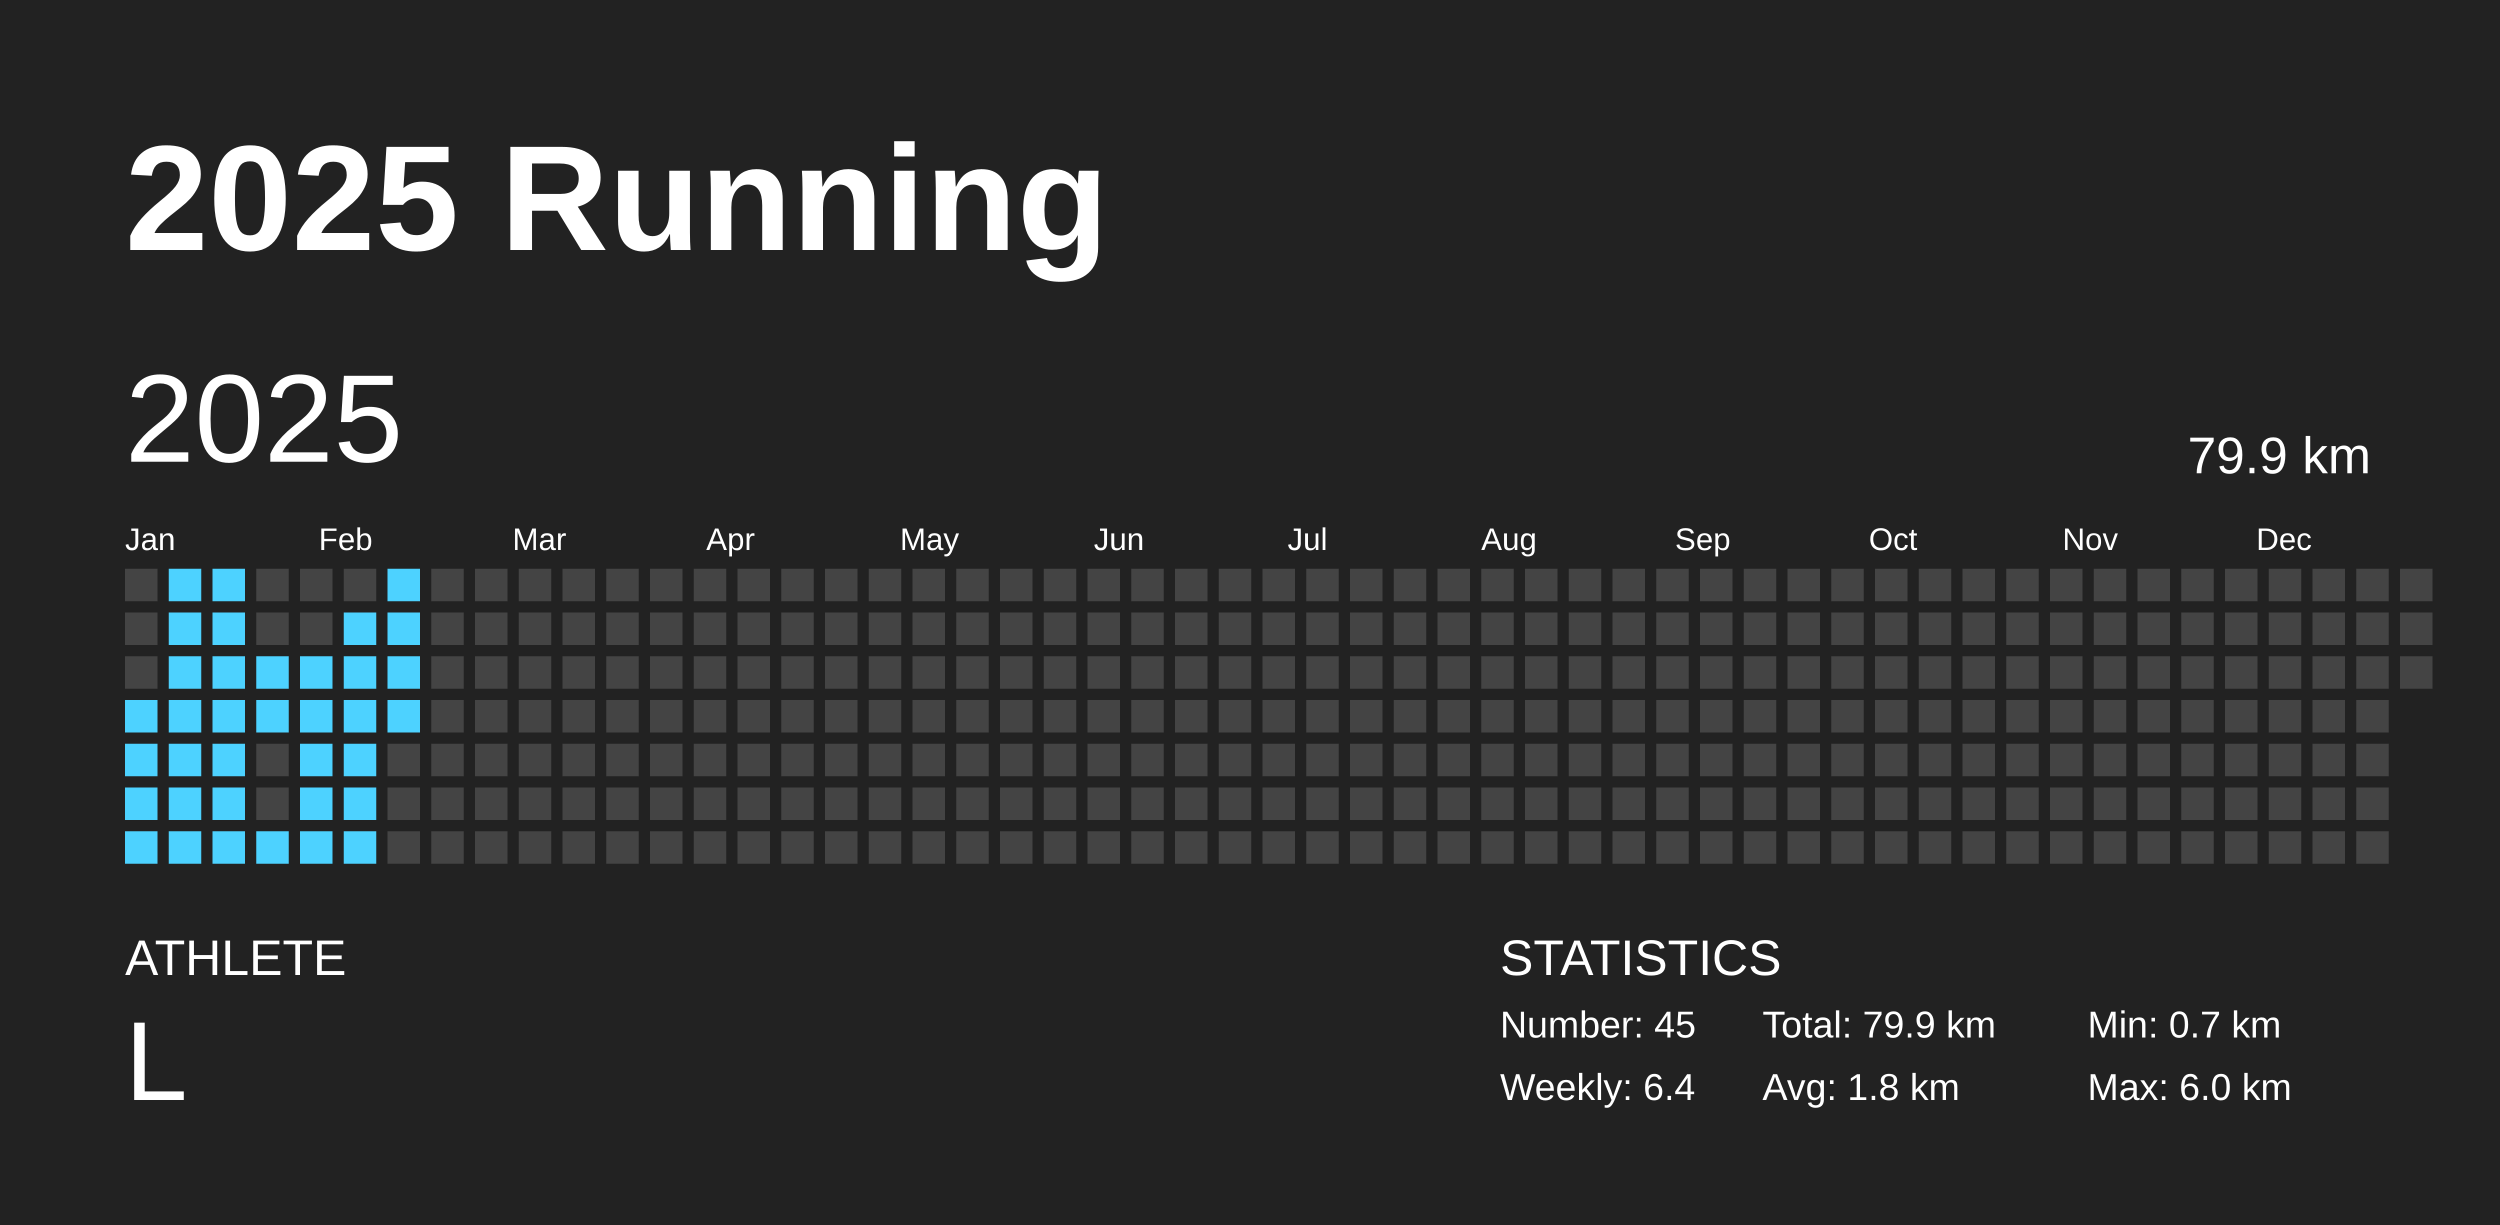
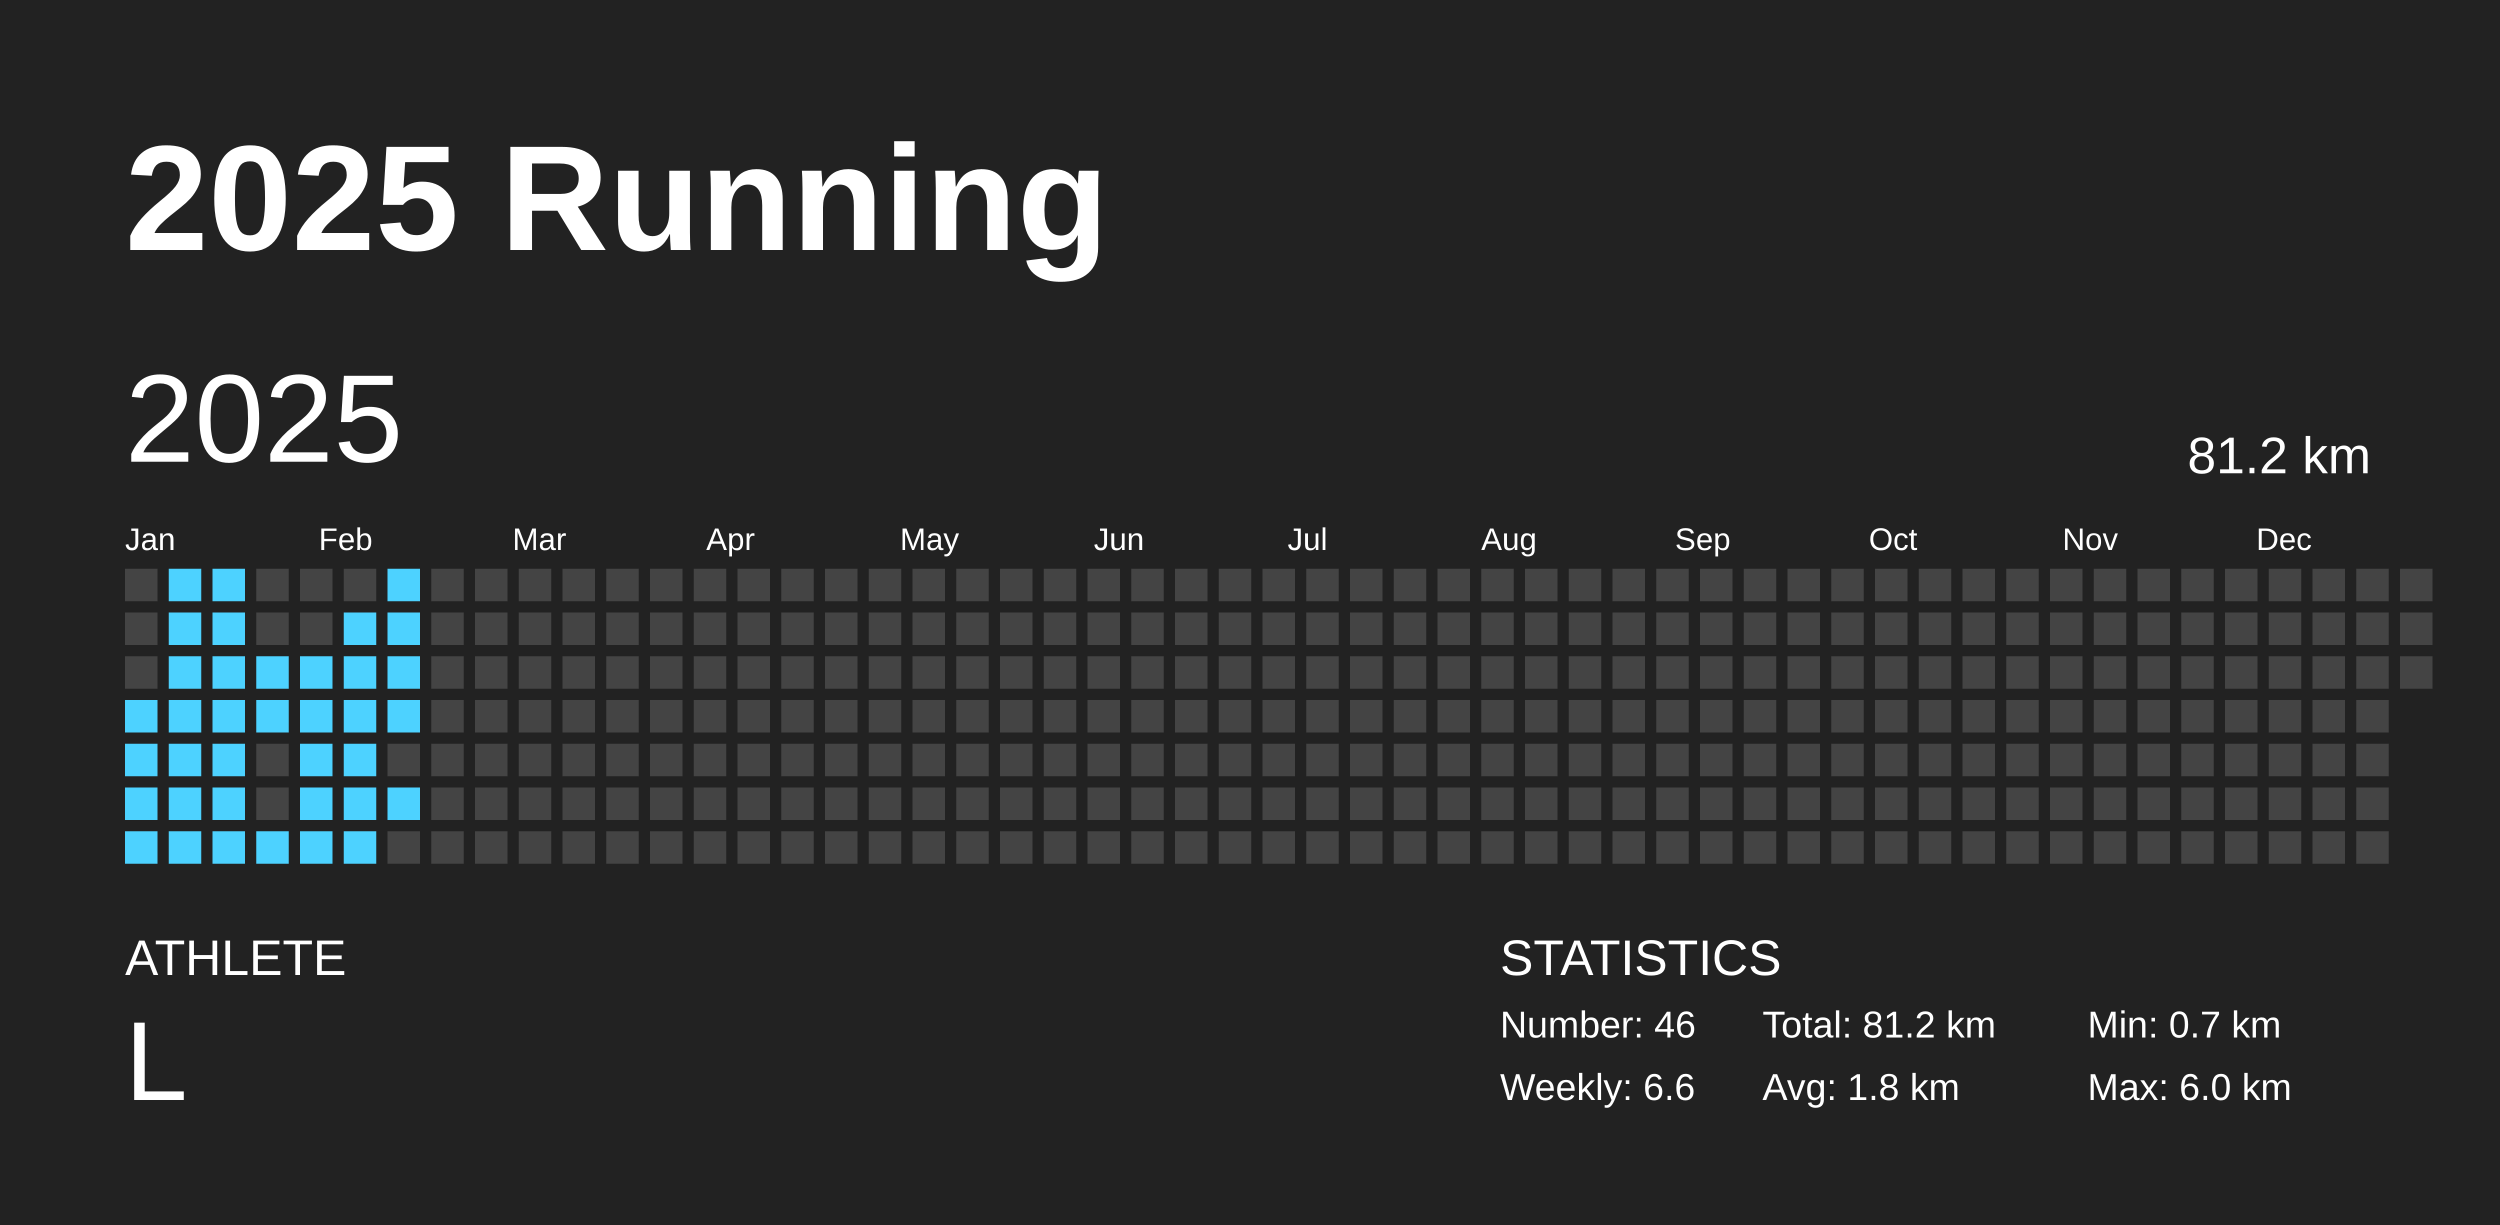
<svg xmlns="http://www.w3.org/2000/svg" baseProfile="full" height="98mm" version="1.1" viewBox="0,0,200,98" width="200mm">
  <defs />
  <rect fill="#222222" height="98" width="200" x="0" y="0" />
  <text fill="#FFFFFF" style="font-size:12px; font-family:Arial; font-weight:bold;" x="10" y="20">2025 Running</text>
  <text fill="#FFFFFF" style="font-size:4px; font-family:Arial" x="10" y="78">ATHLETE</text>
  <text fill="#FFFFFF" style="font-size:9px; font-family:Arial" x="10" y="88">L</text>
  <text fill="#FFFFFF" style="font-size:4px; font-family:Arial" x="120" y="78">STATISTICS</text>
-   <text fill="#FFFFFF" style="font-size:3px; font-family:Arial" x="120" y="83">Number: 45</text>
-   <text fill="#FFFFFF" style="font-size:3px; font-family:Arial" x="120" y="88">Weekly: 6.4</text>
-   <text fill="#FFFFFF" style="font-size:3px; font-family:Arial" x="141" y="83">Total: 79.9 km</text>
+   <text fill="#FFFFFF" style="font-size:3px; font-family:Arial" x="120" y="83">Number: 46</text>
+   <text fill="#FFFFFF" style="font-size:3px; font-family:Arial" x="120" y="88">Weekly: 6.6</text>
+   <text fill="#FFFFFF" style="font-size:3px; font-family:Arial" x="141" y="83">Total: 81.2 km</text>
  <text fill="#FFFFFF" style="font-size:3px; font-family:Arial" x="141" y="88">Avg: 1.8 km</text>
  <text fill="#FFFFFF" style="font-size:3px; font-family:Arial" x="167" y="83">Min: 0.7 km</text>
  <text fill="#FFFFFF" style="font-size:3px; font-family:Arial" x="167" y="88">Max: 6.0 km</text>
  <text dominant-baseline="hanging" fill="#FFFFFF" style="font-size:10.0px; font-family:Arial;" x="10" y="30">2025</text>
-   <text dominant-baseline="hanging" fill="#FFFFFF" style="font-size:4.125px; font-family:Arial;" x="175" y="35">79.9 km</text>
+   <text dominant-baseline="hanging" fill="#FFFFFF" style="font-size:4.125px; font-family:Arial;" x="175" y="35">81.2 km</text>
  <text fill="#FFFFFF" style="font-size:2.5px; font-family:Arial" x="10.0" y="44">Jan</text>
  <text fill="#FFFFFF" style="font-size:2.5px; font-family:Arial" x="25.5" y="44">Feb</text>
  <text fill="#FFFFFF" style="font-size:2.5px; font-family:Arial" x="41.0" y="44">Mar</text>
  <text fill="#FFFFFF" style="font-size:2.5px; font-family:Arial" x="56.5" y="44">Apr</text>
  <text fill="#FFFFFF" style="font-size:2.5px; font-family:Arial" x="72.0" y="44">May</text>
  <text fill="#FFFFFF" style="font-size:2.5px; font-family:Arial" x="87.5" y="44">Jun</text>
  <text fill="#FFFFFF" style="font-size:2.5px; font-family:Arial" x="103.0" y="44">Jul</text>
  <text fill="#FFFFFF" style="font-size:2.5px; font-family:Arial" x="118.5" y="44">Aug</text>
  <text fill="#FFFFFF" style="font-size:2.5px; font-family:Arial" x="134.0" y="44">Sep</text>
  <text fill="#FFFFFF" style="font-size:2.5px; font-family:Arial" x="149.5" y="44">Oct</text>
  <text fill="#FFFFFF" style="font-size:2.5px; font-family:Arial" x="165.0" y="44">Nov</text>
  <text fill="#FFFFFF" style="font-size:2.5px; font-family:Arial" x="180.5" y="44">Dec</text>
  <rect fill="#444444" height="2.6" width="2.6" x="10.0" y="45.5" />
  <rect fill="#444444" height="2.6" width="2.6" x="10.0" y="49.0" />
  <rect fill="#444444" height="2.6" width="2.6" x="10.0" y="52.5" />
  <rect fill="#4dd2ff" height="2.6" width="2.6" x="10.0" y="56.0" />
  <rect fill="#4dd2ff" height="2.6" width="2.6" x="10.0" y="59.5" />
  <rect fill="#4dd2ff" height="2.6" width="2.6" x="10.0" y="63.0" />
  <rect fill="#4dd2ff" height="2.6" width="2.6" x="10.0" y="66.5" />
  <rect fill="#4dd2ff" height="2.6" width="2.6" x="13.5" y="45.5" />
  <rect fill="#4dd2ff" height="2.6" width="2.6" x="13.5" y="49.0" />
  <rect fill="#4dd2ff" height="2.6" width="2.6" x="13.5" y="52.5" />
  <rect fill="#4dd2ff" height="2.6" width="2.6" x="13.5" y="56.0" />
  <rect fill="#4dd2ff" height="2.6" width="2.6" x="13.5" y="59.5" />
  <rect fill="#4dd2ff" height="2.6" width="2.6" x="13.5" y="63.0" />
  <rect fill="#4dd2ff" height="2.6" width="2.6" x="13.5" y="66.5" />
  <rect fill="#4dd2ff" height="2.6" width="2.6" x="17.0" y="45.5" />
  <rect fill="#4dd2ff" height="2.6" width="2.6" x="17.0" y="49.0" />
  <rect fill="#4dd2ff" height="2.6" width="2.6" x="17.0" y="52.5" />
  <rect fill="#4dd2ff" height="2.6" width="2.6" x="17.0" y="56.0" />
  <rect fill="#4dd2ff" height="2.6" width="2.6" x="17.0" y="59.5" />
  <rect fill="#4dd2ff" height="2.6" width="2.6" x="17.0" y="63.0" />
  <rect fill="#4dd2ff" height="2.6" width="2.6" x="17.0" y="66.5" />
  <rect fill="#444444" height="2.6" width="2.6" x="20.5" y="45.5" />
  <rect fill="#444444" height="2.6" width="2.6" x="20.5" y="49.0" />
  <rect fill="#4dd2ff" height="2.6" width="2.6" x="20.5" y="52.5" />
  <rect fill="#4dd2ff" height="2.6" width="2.6" x="20.5" y="56.0" />
  <rect fill="#444444" height="2.6" width="2.6" x="20.5" y="59.5" />
  <rect fill="#444444" height="2.6" width="2.6" x="20.5" y="63.0" />
  <rect fill="#4dd2ff" height="2.6" width="2.6" x="20.5" y="66.5" />
  <rect fill="#444444" height="2.6" width="2.6" x="24.0" y="45.5" />
  <rect fill="#444444" height="2.6" width="2.6" x="24.0" y="49.0" />
  <rect fill="#4dd2ff" height="2.6" width="2.6" x="24.0" y="52.5" />
  <rect fill="#4dd2ff" height="2.6" width="2.6" x="24.0" y="56.0" />
  <rect fill="#4dd2ff" height="2.6" width="2.6" x="24.0" y="59.5" />
  <rect fill="#4dd2ff" height="2.6" width="2.6" x="24.0" y="63.0" />
  <rect fill="#4dd2ff" height="2.6" width="2.6" x="24.0" y="66.5" />
  <rect fill="#444444" height="2.6" width="2.6" x="27.5" y="45.5" />
  <rect fill="#4dd2ff" height="2.6" width="2.6" x="27.5" y="49.0" />
  <rect fill="#4dd2ff" height="2.6" width="2.6" x="27.5" y="52.5" />
  <rect fill="#4dd2ff" height="2.6" width="2.6" x="27.5" y="56.0" />
  <rect fill="#4dd2ff" height="2.6" width="2.6" x="27.5" y="59.5" />
  <rect fill="#4dd2ff" height="2.6" width="2.6" x="27.5" y="63.0" />
  <rect fill="#4dd2ff" height="2.6" width="2.6" x="27.5" y="66.5" />
  <rect fill="#4dd2ff" height="2.6" width="2.6" x="31.0" y="45.5" />
  <rect fill="#4dd2ff" height="2.6" width="2.6" x="31.0" y="49.0" />
  <rect fill="#4dd2ff" height="2.6" width="2.6" x="31.0" y="52.5" />
  <rect fill="#4dd2ff" height="2.6" width="2.6" x="31.0" y="56.0" />
  <rect fill="#444444" height="2.6" width="2.6" x="31.0" y="59.5" />
-   <rect fill="#444444" height="2.6" width="2.6" x="31.0" y="63.0" />
+   <rect fill="#4dd2ff" height="2.6" width="2.6" x="31.0" y="63.0" />
  <rect fill="#444444" height="2.6" width="2.6" x="31.0" y="66.5" />
  <rect fill="#444444" height="2.6" width="2.6" x="34.5" y="45.5" />
  <rect fill="#444444" height="2.6" width="2.6" x="34.5" y="49.0" />
  <rect fill="#444444" height="2.6" width="2.6" x="34.5" y="52.5" />
  <rect fill="#444444" height="2.6" width="2.6" x="34.5" y="56.0" />
  <rect fill="#444444" height="2.6" width="2.6" x="34.5" y="59.5" />
  <rect fill="#444444" height="2.6" width="2.6" x="34.5" y="63.0" />
  <rect fill="#444444" height="2.6" width="2.6" x="34.5" y="66.5" />
  <rect fill="#444444" height="2.6" width="2.6" x="38.0" y="45.5" />
  <rect fill="#444444" height="2.6" width="2.6" x="38.0" y="49.0" />
  <rect fill="#444444" height="2.6" width="2.6" x="38.0" y="52.5" />
  <rect fill="#444444" height="2.6" width="2.6" x="38.0" y="56.0" />
  <rect fill="#444444" height="2.6" width="2.6" x="38.0" y="59.5" />
  <rect fill="#444444" height="2.6" width="2.6" x="38.0" y="63.0" />
  <rect fill="#444444" height="2.6" width="2.6" x="38.0" y="66.5" />
  <rect fill="#444444" height="2.6" width="2.6" x="41.5" y="45.5" />
  <rect fill="#444444" height="2.6" width="2.6" x="41.5" y="49.0" />
  <rect fill="#444444" height="2.6" width="2.6" x="41.5" y="52.5" />
  <rect fill="#444444" height="2.6" width="2.6" x="41.5" y="56.0" />
  <rect fill="#444444" height="2.6" width="2.6" x="41.5" y="59.5" />
  <rect fill="#444444" height="2.6" width="2.6" x="41.5" y="63.0" />
  <rect fill="#444444" height="2.6" width="2.6" x="41.5" y="66.5" />
  <rect fill="#444444" height="2.6" width="2.6" x="45.0" y="45.5" />
  <rect fill="#444444" height="2.6" width="2.6" x="45.0" y="49.0" />
  <rect fill="#444444" height="2.6" width="2.6" x="45.0" y="52.5" />
  <rect fill="#444444" height="2.6" width="2.6" x="45.0" y="56.0" />
  <rect fill="#444444" height="2.6" width="2.6" x="45.0" y="59.5" />
  <rect fill="#444444" height="2.6" width="2.6" x="45.0" y="63.0" />
  <rect fill="#444444" height="2.6" width="2.6" x="45.0" y="66.5" />
  <rect fill="#444444" height="2.6" width="2.6" x="48.5" y="45.5" />
  <rect fill="#444444" height="2.6" width="2.6" x="48.5" y="49.0" />
  <rect fill="#444444" height="2.6" width="2.6" x="48.5" y="52.5" />
  <rect fill="#444444" height="2.6" width="2.6" x="48.5" y="56.0" />
  <rect fill="#444444" height="2.6" width="2.6" x="48.5" y="59.5" />
  <rect fill="#444444" height="2.6" width="2.6" x="48.5" y="63.0" />
  <rect fill="#444444" height="2.6" width="2.6" x="48.5" y="66.5" />
  <rect fill="#444444" height="2.6" width="2.6" x="52.0" y="45.5" />
  <rect fill="#444444" height="2.6" width="2.6" x="52.0" y="49.0" />
  <rect fill="#444444" height="2.6" width="2.6" x="52.0" y="52.5" />
  <rect fill="#444444" height="2.6" width="2.6" x="52.0" y="56.0" />
  <rect fill="#444444" height="2.6" width="2.6" x="52.0" y="59.5" />
  <rect fill="#444444" height="2.6" width="2.6" x="52.0" y="63.0" />
  <rect fill="#444444" height="2.6" width="2.6" x="52.0" y="66.5" />
  <rect fill="#444444" height="2.6" width="2.6" x="55.5" y="45.5" />
  <rect fill="#444444" height="2.6" width="2.6" x="55.5" y="49.0" />
  <rect fill="#444444" height="2.6" width="2.6" x="55.5" y="52.5" />
  <rect fill="#444444" height="2.6" width="2.6" x="55.5" y="56.0" />
  <rect fill="#444444" height="2.6" width="2.6" x="55.5" y="59.5" />
  <rect fill="#444444" height="2.6" width="2.6" x="55.5" y="63.0" />
  <rect fill="#444444" height="2.6" width="2.6" x="55.5" y="66.5" />
  <rect fill="#444444" height="2.6" width="2.6" x="59.0" y="45.5" />
  <rect fill="#444444" height="2.6" width="2.6" x="59.0" y="49.0" />
  <rect fill="#444444" height="2.6" width="2.6" x="59.0" y="52.5" />
  <rect fill="#444444" height="2.6" width="2.6" x="59.0" y="56.0" />
  <rect fill="#444444" height="2.6" width="2.6" x="59.0" y="59.5" />
  <rect fill="#444444" height="2.6" width="2.6" x="59.0" y="63.0" />
  <rect fill="#444444" height="2.6" width="2.6" x="59.0" y="66.5" />
  <rect fill="#444444" height="2.6" width="2.6" x="62.5" y="45.5" />
  <rect fill="#444444" height="2.6" width="2.6" x="62.5" y="49.0" />
  <rect fill="#444444" height="2.6" width="2.6" x="62.5" y="52.5" />
  <rect fill="#444444" height="2.6" width="2.6" x="62.5" y="56.0" />
  <rect fill="#444444" height="2.6" width="2.6" x="62.5" y="59.5" />
  <rect fill="#444444" height="2.6" width="2.6" x="62.5" y="63.0" />
  <rect fill="#444444" height="2.6" width="2.6" x="62.5" y="66.5" />
  <rect fill="#444444" height="2.6" width="2.6" x="66.0" y="45.5" />
  <rect fill="#444444" height="2.6" width="2.6" x="66.0" y="49.0" />
  <rect fill="#444444" height="2.6" width="2.6" x="66.0" y="52.5" />
  <rect fill="#444444" height="2.6" width="2.6" x="66.0" y="56.0" />
  <rect fill="#444444" height="2.6" width="2.6" x="66.0" y="59.5" />
  <rect fill="#444444" height="2.6" width="2.6" x="66.0" y="63.0" />
  <rect fill="#444444" height="2.6" width="2.6" x="66.0" y="66.5" />
  <rect fill="#444444" height="2.6" width="2.6" x="69.5" y="45.5" />
  <rect fill="#444444" height="2.6" width="2.6" x="69.5" y="49.0" />
  <rect fill="#444444" height="2.6" width="2.6" x="69.5" y="52.5" />
  <rect fill="#444444" height="2.6" width="2.6" x="69.5" y="56.0" />
  <rect fill="#444444" height="2.6" width="2.6" x="69.5" y="59.5" />
  <rect fill="#444444" height="2.6" width="2.6" x="69.5" y="63.0" />
  <rect fill="#444444" height="2.6" width="2.6" x="69.5" y="66.5" />
  <rect fill="#444444" height="2.6" width="2.6" x="73.0" y="45.5" />
  <rect fill="#444444" height="2.6" width="2.6" x="73.0" y="49.0" />
  <rect fill="#444444" height="2.6" width="2.6" x="73.0" y="52.5" />
  <rect fill="#444444" height="2.6" width="2.6" x="73.0" y="56.0" />
  <rect fill="#444444" height="2.6" width="2.6" x="73.0" y="59.5" />
  <rect fill="#444444" height="2.6" width="2.6" x="73.0" y="63.0" />
  <rect fill="#444444" height="2.6" width="2.6" x="73.0" y="66.5" />
  <rect fill="#444444" height="2.6" width="2.6" x="76.5" y="45.5" />
  <rect fill="#444444" height="2.6" width="2.6" x="76.5" y="49.0" />
  <rect fill="#444444" height="2.6" width="2.6" x="76.5" y="52.5" />
  <rect fill="#444444" height="2.6" width="2.6" x="76.5" y="56.0" />
  <rect fill="#444444" height="2.6" width="2.6" x="76.5" y="59.5" />
  <rect fill="#444444" height="2.6" width="2.6" x="76.5" y="63.0" />
  <rect fill="#444444" height="2.6" width="2.6" x="76.5" y="66.5" />
  <rect fill="#444444" height="2.6" width="2.6" x="80.0" y="45.5" />
  <rect fill="#444444" height="2.6" width="2.6" x="80.0" y="49.0" />
  <rect fill="#444444" height="2.6" width="2.6" x="80.0" y="52.5" />
  <rect fill="#444444" height="2.6" width="2.6" x="80.0" y="56.0" />
  <rect fill="#444444" height="2.6" width="2.6" x="80.0" y="59.5" />
  <rect fill="#444444" height="2.6" width="2.6" x="80.0" y="63.0" />
  <rect fill="#444444" height="2.6" width="2.6" x="80.0" y="66.5" />
  <rect fill="#444444" height="2.6" width="2.6" x="83.5" y="45.5" />
  <rect fill="#444444" height="2.6" width="2.6" x="83.5" y="49.0" />
  <rect fill="#444444" height="2.6" width="2.6" x="83.5" y="52.5" />
  <rect fill="#444444" height="2.6" width="2.6" x="83.5" y="56.0" />
  <rect fill="#444444" height="2.6" width="2.6" x="83.5" y="59.5" />
  <rect fill="#444444" height="2.6" width="2.6" x="83.5" y="63.0" />
  <rect fill="#444444" height="2.6" width="2.6" x="83.5" y="66.5" />
  <rect fill="#444444" height="2.6" width="2.6" x="87.0" y="45.5" />
  <rect fill="#444444" height="2.6" width="2.6" x="87.0" y="49.0" />
  <rect fill="#444444" height="2.6" width="2.6" x="87.0" y="52.5" />
  <rect fill="#444444" height="2.6" width="2.6" x="87.0" y="56.0" />
  <rect fill="#444444" height="2.6" width="2.6" x="87.0" y="59.5" />
  <rect fill="#444444" height="2.6" width="2.6" x="87.0" y="63.0" />
  <rect fill="#444444" height="2.6" width="2.6" x="87.0" y="66.5" />
  <rect fill="#444444" height="2.6" width="2.6" x="90.5" y="45.5" />
  <rect fill="#444444" height="2.6" width="2.6" x="90.5" y="49.0" />
  <rect fill="#444444" height="2.6" width="2.6" x="90.5" y="52.5" />
  <rect fill="#444444" height="2.6" width="2.6" x="90.5" y="56.0" />
  <rect fill="#444444" height="2.6" width="2.6" x="90.5" y="59.5" />
  <rect fill="#444444" height="2.6" width="2.6" x="90.5" y="63.0" />
  <rect fill="#444444" height="2.6" width="2.6" x="90.5" y="66.5" />
  <rect fill="#444444" height="2.6" width="2.6" x="94.0" y="45.5" />
  <rect fill="#444444" height="2.6" width="2.6" x="94.0" y="49.0" />
  <rect fill="#444444" height="2.6" width="2.6" x="94.0" y="52.5" />
  <rect fill="#444444" height="2.6" width="2.6" x="94.0" y="56.0" />
  <rect fill="#444444" height="2.6" width="2.6" x="94.0" y="59.5" />
  <rect fill="#444444" height="2.6" width="2.6" x="94.0" y="63.0" />
  <rect fill="#444444" height="2.6" width="2.6" x="94.0" y="66.5" />
  <rect fill="#444444" height="2.6" width="2.6" x="97.5" y="45.5" />
  <rect fill="#444444" height="2.6" width="2.6" x="97.5" y="49.0" />
  <rect fill="#444444" height="2.6" width="2.6" x="97.5" y="52.5" />
  <rect fill="#444444" height="2.6" width="2.6" x="97.5" y="56.0" />
  <rect fill="#444444" height="2.6" width="2.6" x="97.5" y="59.5" />
  <rect fill="#444444" height="2.6" width="2.6" x="97.5" y="63.0" />
  <rect fill="#444444" height="2.6" width="2.6" x="97.5" y="66.5" />
  <rect fill="#444444" height="2.6" width="2.6" x="101.0" y="45.5" />
  <rect fill="#444444" height="2.6" width="2.6" x="101.0" y="49.0" />
  <rect fill="#444444" height="2.6" width="2.6" x="101.0" y="52.5" />
  <rect fill="#444444" height="2.6" width="2.6" x="101.0" y="56.0" />
  <rect fill="#444444" height="2.6" width="2.6" x="101.0" y="59.5" />
  <rect fill="#444444" height="2.6" width="2.6" x="101.0" y="63.0" />
  <rect fill="#444444" height="2.6" width="2.6" x="101.0" y="66.5" />
  <rect fill="#444444" height="2.6" width="2.6" x="104.5" y="45.5" />
  <rect fill="#444444" height="2.6" width="2.6" x="104.5" y="49.0" />
  <rect fill="#444444" height="2.6" width="2.6" x="104.5" y="52.5" />
  <rect fill="#444444" height="2.6" width="2.6" x="104.5" y="56.0" />
  <rect fill="#444444" height="2.6" width="2.6" x="104.5" y="59.5" />
  <rect fill="#444444" height="2.6" width="2.6" x="104.5" y="63.0" />
  <rect fill="#444444" height="2.6" width="2.6" x="104.5" y="66.5" />
  <rect fill="#444444" height="2.6" width="2.6" x="108.0" y="45.5" />
  <rect fill="#444444" height="2.6" width="2.6" x="108.0" y="49.0" />
  <rect fill="#444444" height="2.6" width="2.6" x="108.0" y="52.5" />
  <rect fill="#444444" height="2.6" width="2.6" x="108.0" y="56.0" />
  <rect fill="#444444" height="2.6" width="2.6" x="108.0" y="59.5" />
  <rect fill="#444444" height="2.6" width="2.6" x="108.0" y="63.0" />
  <rect fill="#444444" height="2.6" width="2.6" x="108.0" y="66.5" />
  <rect fill="#444444" height="2.6" width="2.6" x="111.5" y="45.5" />
  <rect fill="#444444" height="2.6" width="2.6" x="111.5" y="49.0" />
  <rect fill="#444444" height="2.6" width="2.6" x="111.5" y="52.5" />
  <rect fill="#444444" height="2.6" width="2.6" x="111.5" y="56.0" />
  <rect fill="#444444" height="2.6" width="2.6" x="111.5" y="59.5" />
  <rect fill="#444444" height="2.6" width="2.6" x="111.5" y="63.0" />
  <rect fill="#444444" height="2.6" width="2.6" x="111.5" y="66.5" />
  <rect fill="#444444" height="2.6" width="2.6" x="115.0" y="45.5" />
  <rect fill="#444444" height="2.6" width="2.6" x="115.0" y="49.0" />
  <rect fill="#444444" height="2.6" width="2.6" x="115.0" y="52.5" />
  <rect fill="#444444" height="2.6" width="2.6" x="115.0" y="56.0" />
  <rect fill="#444444" height="2.6" width="2.6" x="115.0" y="59.5" />
  <rect fill="#444444" height="2.6" width="2.6" x="115.0" y="63.0" />
  <rect fill="#444444" height="2.6" width="2.6" x="115.0" y="66.5" />
  <rect fill="#444444" height="2.6" width="2.6" x="118.5" y="45.5" />
  <rect fill="#444444" height="2.6" width="2.6" x="118.5" y="49.0" />
  <rect fill="#444444" height="2.6" width="2.6" x="118.5" y="52.5" />
  <rect fill="#444444" height="2.6" width="2.6" x="118.5" y="56.0" />
  <rect fill="#444444" height="2.6" width="2.6" x="118.5" y="59.5" />
  <rect fill="#444444" height="2.6" width="2.6" x="118.5" y="63.0" />
  <rect fill="#444444" height="2.6" width="2.6" x="118.5" y="66.5" />
  <rect fill="#444444" height="2.6" width="2.6" x="122.0" y="45.5" />
  <rect fill="#444444" height="2.6" width="2.6" x="122.0" y="49.0" />
  <rect fill="#444444" height="2.6" width="2.6" x="122.0" y="52.5" />
  <rect fill="#444444" height="2.6" width="2.6" x="122.0" y="56.0" />
  <rect fill="#444444" height="2.6" width="2.6" x="122.0" y="59.5" />
  <rect fill="#444444" height="2.6" width="2.6" x="122.0" y="63.0" />
  <rect fill="#444444" height="2.6" width="2.6" x="122.0" y="66.5" />
  <rect fill="#444444" height="2.6" width="2.6" x="125.5" y="45.5" />
  <rect fill="#444444" height="2.6" width="2.6" x="125.5" y="49.0" />
  <rect fill="#444444" height="2.6" width="2.6" x="125.5" y="52.5" />
  <rect fill="#444444" height="2.6" width="2.6" x="125.5" y="56.0" />
  <rect fill="#444444" height="2.6" width="2.6" x="125.5" y="59.5" />
  <rect fill="#444444" height="2.6" width="2.6" x="125.5" y="63.0" />
  <rect fill="#444444" height="2.6" width="2.6" x="125.5" y="66.5" />
  <rect fill="#444444" height="2.6" width="2.6" x="129.0" y="45.5" />
  <rect fill="#444444" height="2.6" width="2.6" x="129.0" y="49.0" />
  <rect fill="#444444" height="2.6" width="2.6" x="129.0" y="52.5" />
  <rect fill="#444444" height="2.6" width="2.6" x="129.0" y="56.0" />
  <rect fill="#444444" height="2.6" width="2.6" x="129.0" y="59.5" />
  <rect fill="#444444" height="2.6" width="2.6" x="129.0" y="63.0" />
  <rect fill="#444444" height="2.6" width="2.6" x="129.0" y="66.5" />
  <rect fill="#444444" height="2.6" width="2.6" x="132.5" y="45.5" />
  <rect fill="#444444" height="2.6" width="2.6" x="132.5" y="49.0" />
  <rect fill="#444444" height="2.6" width="2.6" x="132.5" y="52.5" />
  <rect fill="#444444" height="2.6" width="2.6" x="132.5" y="56.0" />
  <rect fill="#444444" height="2.6" width="2.6" x="132.5" y="59.5" />
  <rect fill="#444444" height="2.6" width="2.6" x="132.5" y="63.0" />
  <rect fill="#444444" height="2.6" width="2.6" x="132.5" y="66.5" />
  <rect fill="#444444" height="2.6" width="2.6" x="136.0" y="45.5" />
  <rect fill="#444444" height="2.6" width="2.6" x="136.0" y="49.0" />
  <rect fill="#444444" height="2.6" width="2.6" x="136.0" y="52.5" />
  <rect fill="#444444" height="2.6" width="2.6" x="136.0" y="56.0" />
  <rect fill="#444444" height="2.6" width="2.6" x="136.0" y="59.5" />
  <rect fill="#444444" height="2.6" width="2.6" x="136.0" y="63.0" />
  <rect fill="#444444" height="2.6" width="2.6" x="136.0" y="66.5" />
  <rect fill="#444444" height="2.6" width="2.6" x="139.5" y="45.5" />
  <rect fill="#444444" height="2.6" width="2.6" x="139.5" y="49.0" />
  <rect fill="#444444" height="2.6" width="2.6" x="139.5" y="52.5" />
  <rect fill="#444444" height="2.6" width="2.6" x="139.5" y="56.0" />
  <rect fill="#444444" height="2.6" width="2.6" x="139.5" y="59.5" />
  <rect fill="#444444" height="2.6" width="2.6" x="139.5" y="63.0" />
  <rect fill="#444444" height="2.6" width="2.6" x="139.5" y="66.5" />
  <rect fill="#444444" height="2.6" width="2.6" x="143.0" y="45.5" />
  <rect fill="#444444" height="2.6" width="2.6" x="143.0" y="49.0" />
  <rect fill="#444444" height="2.6" width="2.6" x="143.0" y="52.5" />
  <rect fill="#444444" height="2.6" width="2.6" x="143.0" y="56.0" />
  <rect fill="#444444" height="2.6" width="2.6" x="143.0" y="59.5" />
  <rect fill="#444444" height="2.6" width="2.6" x="143.0" y="63.0" />
  <rect fill="#444444" height="2.6" width="2.6" x="143.0" y="66.5" />
  <rect fill="#444444" height="2.6" width="2.6" x="146.5" y="45.5" />
  <rect fill="#444444" height="2.6" width="2.6" x="146.5" y="49.0" />
  <rect fill="#444444" height="2.6" width="2.6" x="146.5" y="52.5" />
  <rect fill="#444444" height="2.6" width="2.6" x="146.5" y="56.0" />
  <rect fill="#444444" height="2.6" width="2.6" x="146.5" y="59.5" />
  <rect fill="#444444" height="2.6" width="2.6" x="146.5" y="63.0" />
  <rect fill="#444444" height="2.6" width="2.6" x="146.5" y="66.5" />
  <rect fill="#444444" height="2.6" width="2.6" x="150.0" y="45.5" />
  <rect fill="#444444" height="2.6" width="2.6" x="150.0" y="49.0" />
  <rect fill="#444444" height="2.6" width="2.6" x="150.0" y="52.5" />
  <rect fill="#444444" height="2.6" width="2.6" x="150.0" y="56.0" />
  <rect fill="#444444" height="2.6" width="2.6" x="150.0" y="59.5" />
  <rect fill="#444444" height="2.6" width="2.6" x="150.0" y="63.0" />
  <rect fill="#444444" height="2.6" width="2.6" x="150.0" y="66.5" />
  <rect fill="#444444" height="2.6" width="2.6" x="153.5" y="45.5" />
  <rect fill="#444444" height="2.6" width="2.6" x="153.5" y="49.0" />
  <rect fill="#444444" height="2.6" width="2.6" x="153.5" y="52.5" />
  <rect fill="#444444" height="2.6" width="2.6" x="153.5" y="56.0" />
  <rect fill="#444444" height="2.6" width="2.6" x="153.5" y="59.5" />
  <rect fill="#444444" height="2.6" width="2.6" x="153.5" y="63.0" />
  <rect fill="#444444" height="2.6" width="2.6" x="153.5" y="66.5" />
  <rect fill="#444444" height="2.6" width="2.6" x="157.0" y="45.5" />
  <rect fill="#444444" height="2.6" width="2.6" x="157.0" y="49.0" />
  <rect fill="#444444" height="2.6" width="2.6" x="157.0" y="52.5" />
  <rect fill="#444444" height="2.6" width="2.6" x="157.0" y="56.0" />
  <rect fill="#444444" height="2.6" width="2.6" x="157.0" y="59.5" />
  <rect fill="#444444" height="2.6" width="2.6" x="157.0" y="63.0" />
  <rect fill="#444444" height="2.6" width="2.6" x="157.0" y="66.5" />
  <rect fill="#444444" height="2.6" width="2.6" x="160.5" y="45.5" />
  <rect fill="#444444" height="2.6" width="2.6" x="160.5" y="49.0" />
  <rect fill="#444444" height="2.6" width="2.6" x="160.5" y="52.5" />
  <rect fill="#444444" height="2.6" width="2.6" x="160.5" y="56.0" />
  <rect fill="#444444" height="2.6" width="2.6" x="160.5" y="59.5" />
  <rect fill="#444444" height="2.6" width="2.6" x="160.5" y="63.0" />
  <rect fill="#444444" height="2.6" width="2.6" x="160.5" y="66.5" />
  <rect fill="#444444" height="2.6" width="2.6" x="164.0" y="45.5" />
  <rect fill="#444444" height="2.6" width="2.6" x="164.0" y="49.0" />
  <rect fill="#444444" height="2.6" width="2.6" x="164.0" y="52.5" />
  <rect fill="#444444" height="2.6" width="2.6" x="164.0" y="56.0" />
  <rect fill="#444444" height="2.6" width="2.6" x="164.0" y="59.5" />
  <rect fill="#444444" height="2.6" width="2.6" x="164.0" y="63.0" />
  <rect fill="#444444" height="2.6" width="2.6" x="164.0" y="66.5" />
  <rect fill="#444444" height="2.6" width="2.6" x="167.5" y="45.5" />
  <rect fill="#444444" height="2.6" width="2.6" x="167.5" y="49.0" />
  <rect fill="#444444" height="2.6" width="2.6" x="167.5" y="52.5" />
  <rect fill="#444444" height="2.6" width="2.6" x="167.5" y="56.0" />
  <rect fill="#444444" height="2.6" width="2.6" x="167.5" y="59.5" />
  <rect fill="#444444" height="2.6" width="2.6" x="167.5" y="63.0" />
  <rect fill="#444444" height="2.6" width="2.6" x="167.5" y="66.5" />
  <rect fill="#444444" height="2.6" width="2.6" x="171.0" y="45.5" />
  <rect fill="#444444" height="2.6" width="2.6" x="171.0" y="49.0" />
  <rect fill="#444444" height="2.6" width="2.6" x="171.0" y="52.5" />
  <rect fill="#444444" height="2.6" width="2.6" x="171.0" y="56.0" />
  <rect fill="#444444" height="2.6" width="2.6" x="171.0" y="59.5" />
  <rect fill="#444444" height="2.6" width="2.6" x="171.0" y="63.0" />
  <rect fill="#444444" height="2.6" width="2.6" x="171.0" y="66.5" />
  <rect fill="#444444" height="2.6" width="2.6" x="174.5" y="45.5" />
  <rect fill="#444444" height="2.6" width="2.6" x="174.5" y="49.0" />
  <rect fill="#444444" height="2.6" width="2.6" x="174.5" y="52.5" />
  <rect fill="#444444" height="2.6" width="2.6" x="174.5" y="56.0" />
  <rect fill="#444444" height="2.6" width="2.6" x="174.5" y="59.5" />
  <rect fill="#444444" height="2.6" width="2.6" x="174.5" y="63.0" />
  <rect fill="#444444" height="2.6" width="2.6" x="174.5" y="66.5" />
  <rect fill="#444444" height="2.6" width="2.6" x="178.0" y="45.5" />
  <rect fill="#444444" height="2.6" width="2.6" x="178.0" y="49.0" />
  <rect fill="#444444" height="2.6" width="2.6" x="178.0" y="52.5" />
  <rect fill="#444444" height="2.6" width="2.6" x="178.0" y="56.0" />
  <rect fill="#444444" height="2.6" width="2.6" x="178.0" y="59.5" />
  <rect fill="#444444" height="2.6" width="2.6" x="178.0" y="63.0" />
  <rect fill="#444444" height="2.6" width="2.6" x="178.0" y="66.5" />
  <rect fill="#444444" height="2.6" width="2.6" x="181.5" y="45.5" />
  <rect fill="#444444" height="2.6" width="2.6" x="181.5" y="49.0" />
  <rect fill="#444444" height="2.6" width="2.6" x="181.5" y="52.5" />
  <rect fill="#444444" height="2.6" width="2.6" x="181.5" y="56.0" />
  <rect fill="#444444" height="2.6" width="2.6" x="181.5" y="59.5" />
  <rect fill="#444444" height="2.6" width="2.6" x="181.5" y="63.0" />
  <rect fill="#444444" height="2.6" width="2.6" x="181.5" y="66.5" />
  <rect fill="#444444" height="2.6" width="2.6" x="185.0" y="45.5" />
  <rect fill="#444444" height="2.6" width="2.6" x="185.0" y="49.0" />
  <rect fill="#444444" height="2.6" width="2.6" x="185.0" y="52.5" />
  <rect fill="#444444" height="2.6" width="2.6" x="185.0" y="56.0" />
  <rect fill="#444444" height="2.6" width="2.6" x="185.0" y="59.5" />
  <rect fill="#444444" height="2.6" width="2.6" x="185.0" y="63.0" />
  <rect fill="#444444" height="2.6" width="2.6" x="185.0" y="66.5" />
  <rect fill="#444444" height="2.6" width="2.6" x="188.5" y="45.5" />
  <rect fill="#444444" height="2.6" width="2.6" x="188.5" y="49.0" />
  <rect fill="#444444" height="2.6" width="2.6" x="188.5" y="52.5" />
  <rect fill="#444444" height="2.6" width="2.6" x="188.5" y="56.0" />
  <rect fill="#444444" height="2.6" width="2.6" x="188.5" y="59.5" />
  <rect fill="#444444" height="2.6" width="2.6" x="188.5" y="63.0" />
  <rect fill="#444444" height="2.6" width="2.6" x="188.5" y="66.5" />
  <rect fill="#444444" height="2.6" width="2.6" x="192.0" y="45.5" />
  <rect fill="#444444" height="2.6" width="2.6" x="192.0" y="49.0" />
  <rect fill="#444444" height="2.6" width="2.6" x="192.0" y="52.5" />
</svg>
